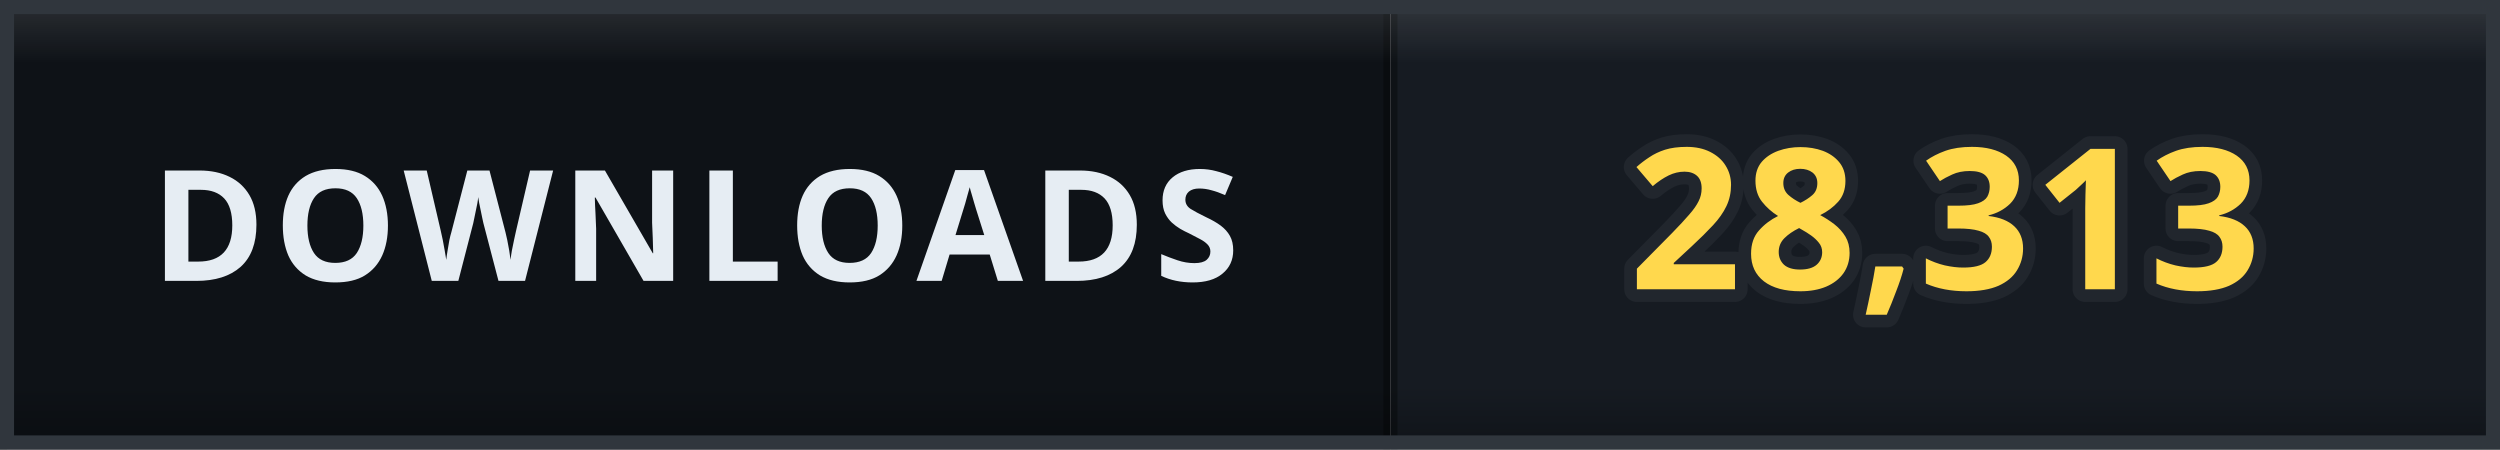
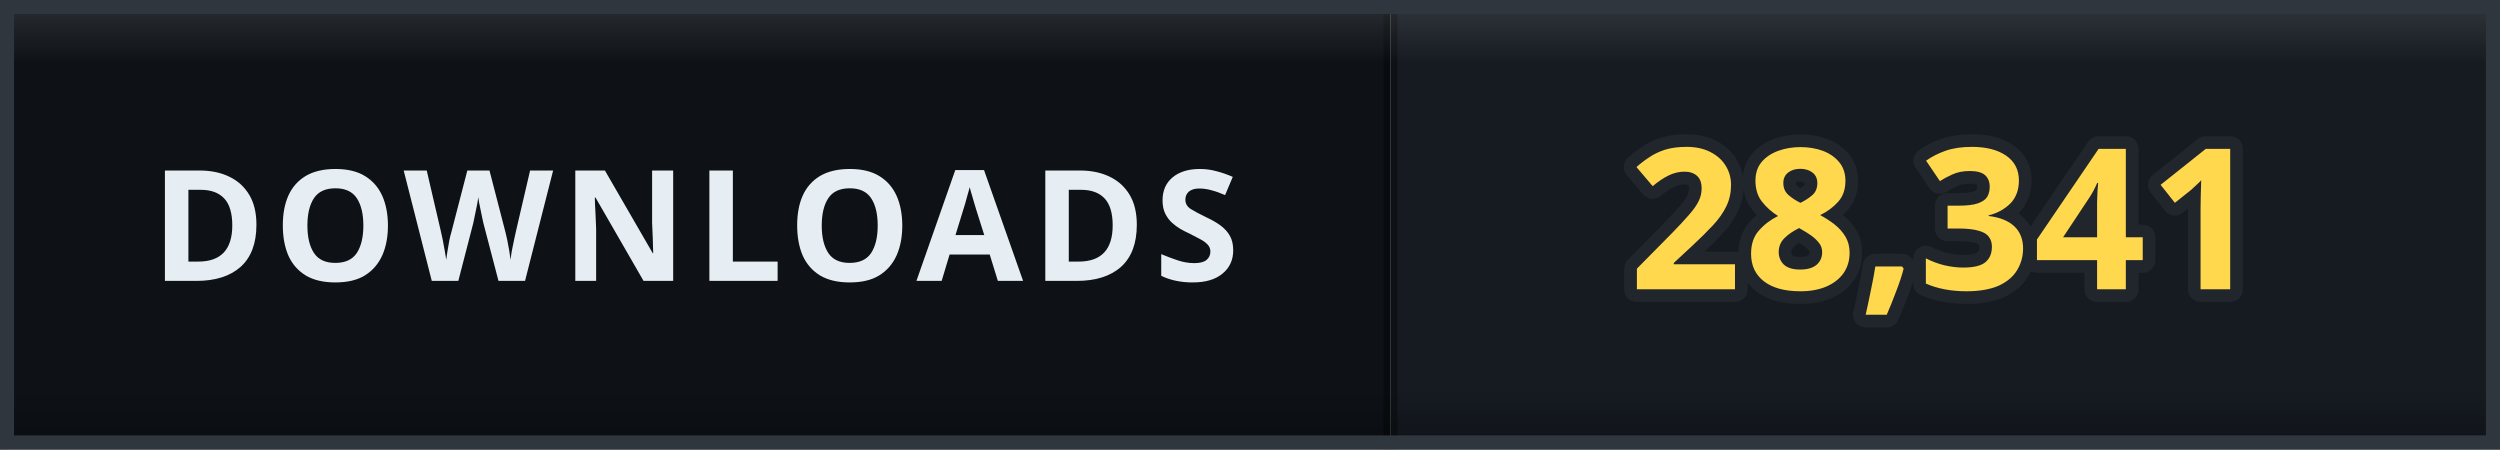
- <svg xmlns="http://www.w3.org/2000/svg" width="178" height="32" viewBox="0 0 178 32" role="img" aria-label="DOWNLOADS: 28,313">
+ <svg xmlns="http://www.w3.org/2000/svg" width="178" height="32" viewBox="0 0 178 32" role="img" aria-label="DOWNLOADS: 28,341">
  <defs>
    <clipPath id="clip">
      <rect width="178" height="32" rx="0" />
    </clipPath>
    <linearGradient id="bevel" x1="0" y1="0" x2="0" y2="1">
      <stop offset="0" stop-color="#ffffff" stop-opacity="0.12" />
      <stop offset="0.14" stop-color="#ffffff" stop-opacity="0" />
      <stop offset="0.86" stop-color="#000000" stop-opacity="0" />
      <stop offset="1" stop-color="#000000" stop-opacity="0.28" />
    </linearGradient>
  </defs>
  <g clip-path="url(#clip)">
    <rect width="0" height="32" fill="#161b22" />
    <rect x="0" width="99" height="32" fill="#0e1217" />
    <rect x="99" width="79" height="32" fill="#161b22" />
    <rect x="-0.5" width="1" height="32" fill="#000000" opacity="0.35" />
    <rect x="98.5" width="1" height="32" fill="#000000" opacity="0.35" />
    <text x="49.5" y="20" font-family="Verdana, 'Segoe UI', sans-serif" font-size="11" font-weight="700" letter-spacing="0.6" fill="#e6edf3" text-anchor="middle">DOWNLOADS</text>
-     <text x="138.5" y="20.6" font-family="Verdana, 'Segoe UI', sans-serif" font-size="14" font-weight="700" letter-spacing="0.2" fill="#ffd84d" stroke="#21262d" stroke-width="1.8" stroke-linejoin="round" paint-order="stroke" text-anchor="middle">28,313</text>
+     <text x="138.5" y="20.6" font-family="Verdana, 'Segoe UI', sans-serif" font-size="14" font-weight="700" letter-spacing="0.2" fill="#ffd84d" stroke="#21262d" stroke-width="1.8" stroke-linejoin="round" paint-order="stroke" text-anchor="middle">28,341</text>
    <rect width="178" height="32" rx="0" fill="url(#bevel)" />
  </g>
  <rect x="0.5" y="0.5" width="177" height="31" rx="0" fill="none" stroke="#30363d" />
</svg>
